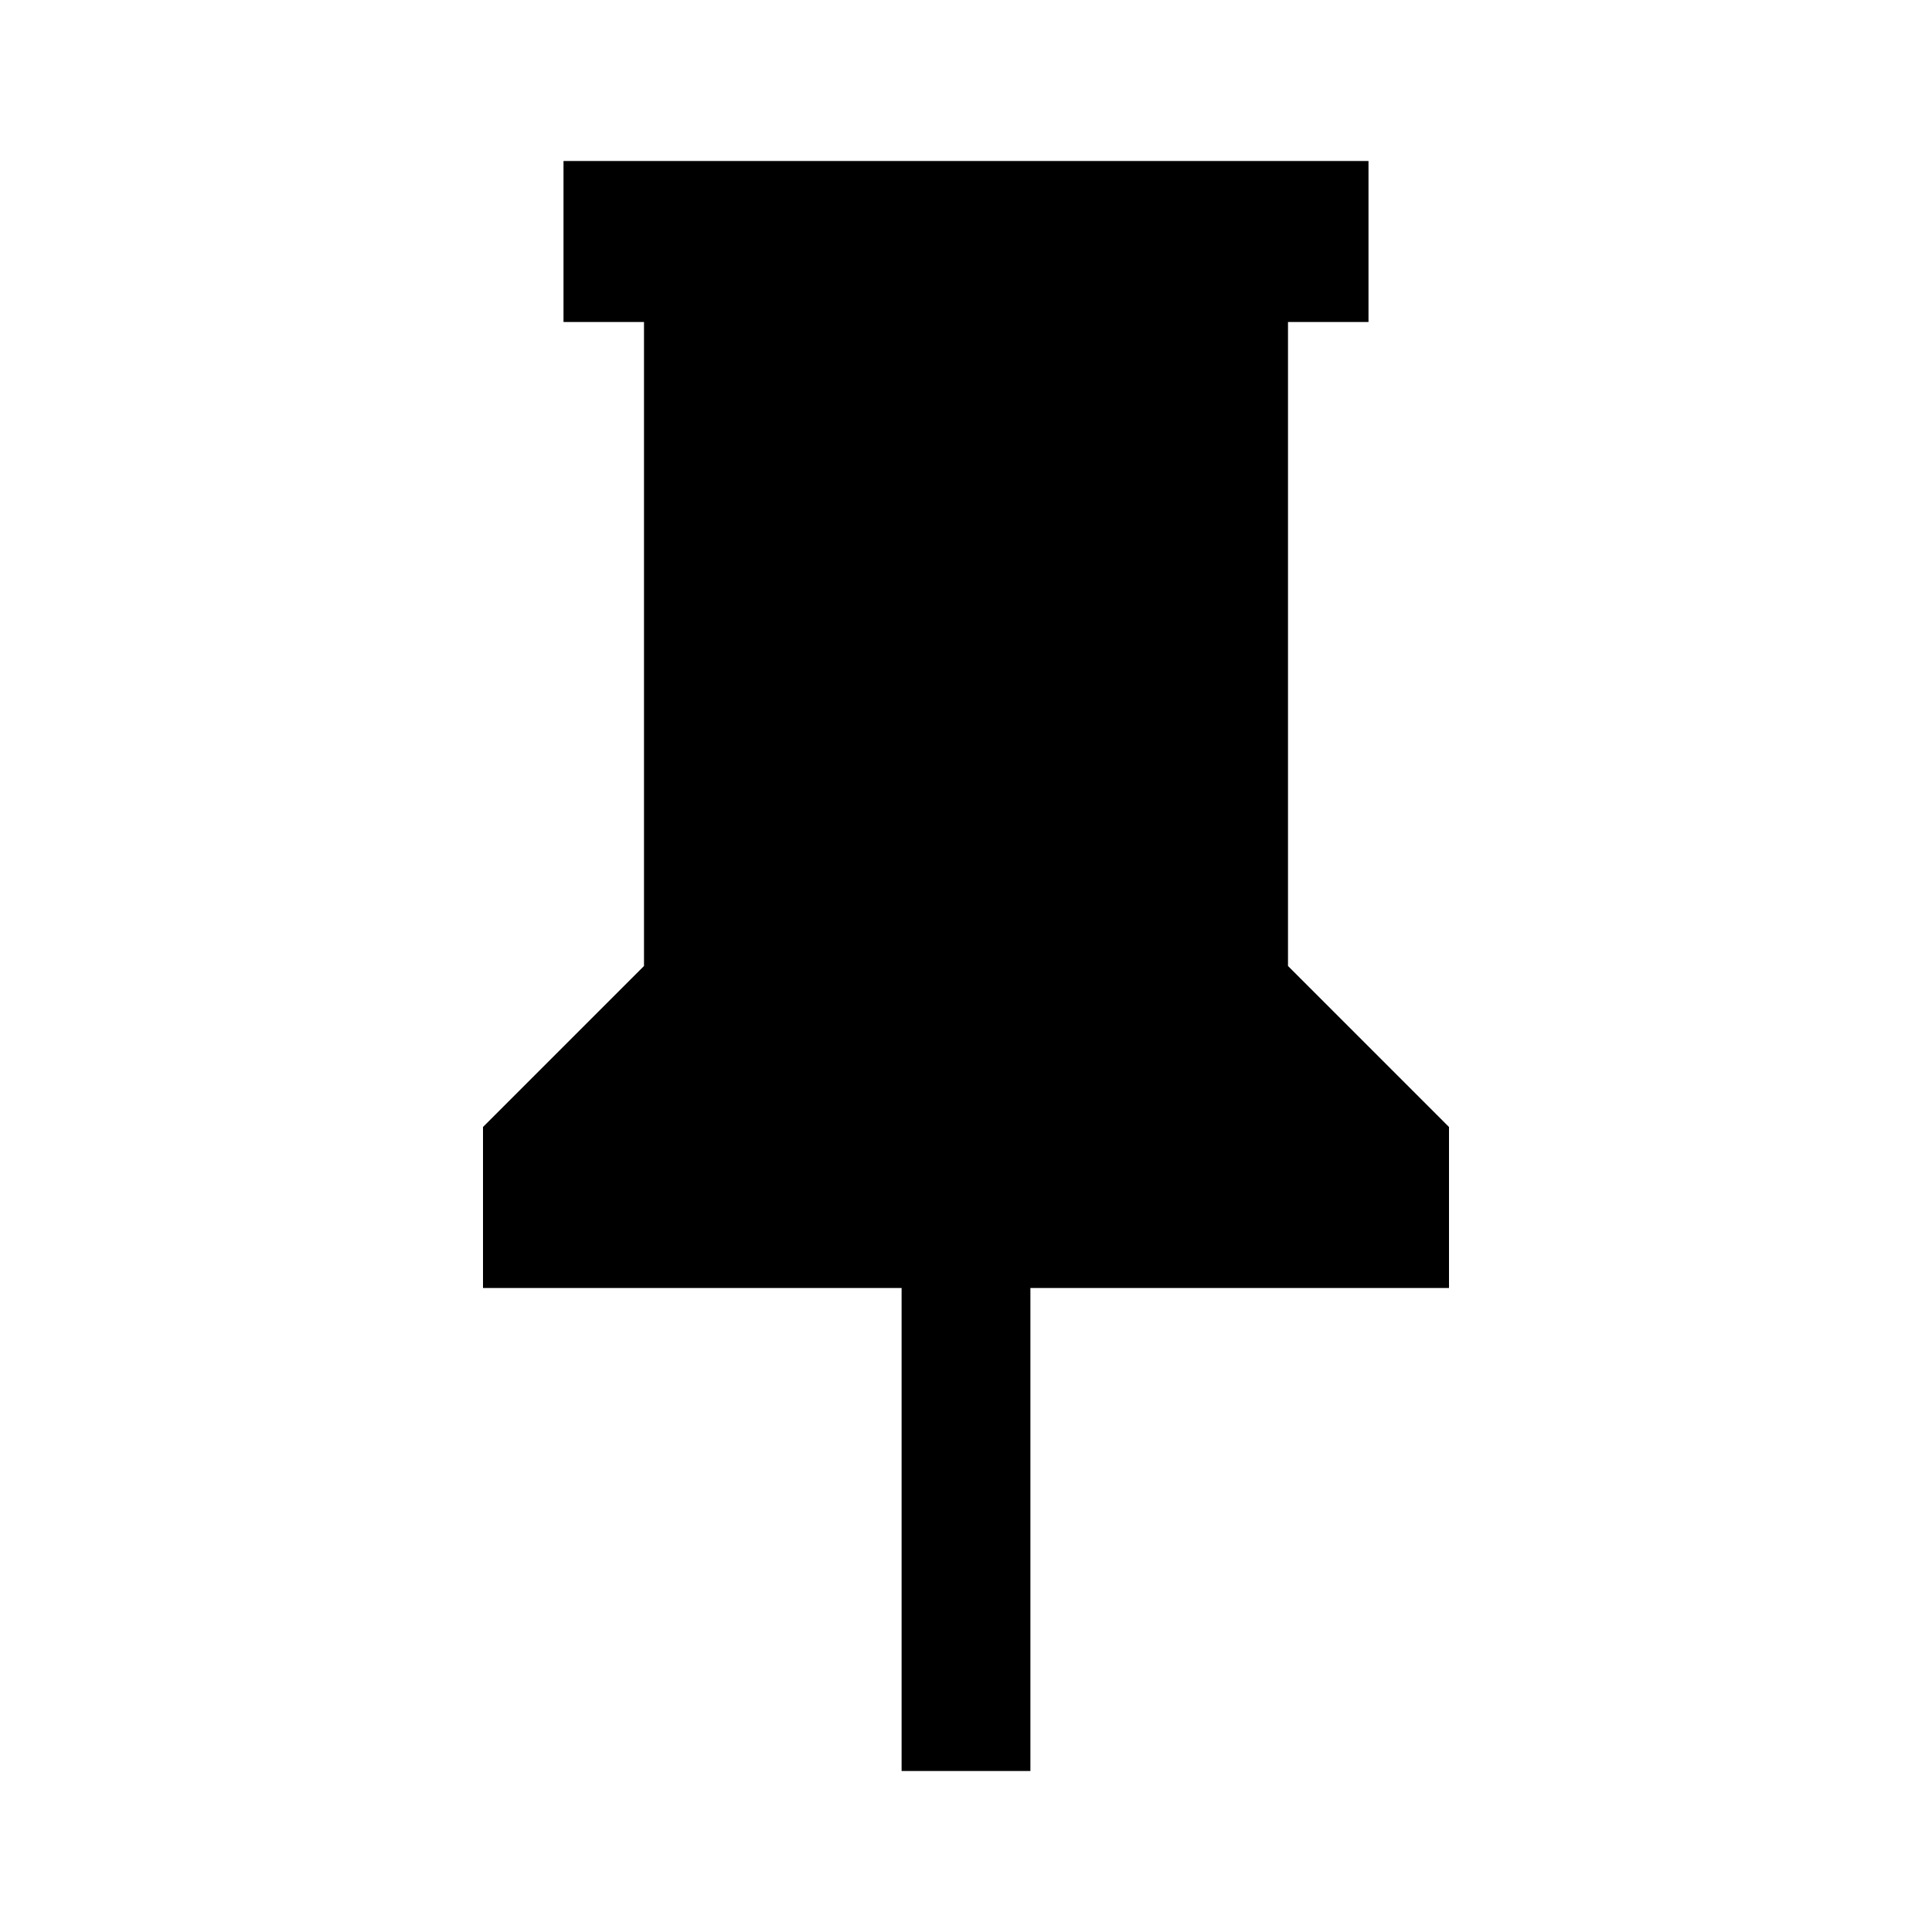
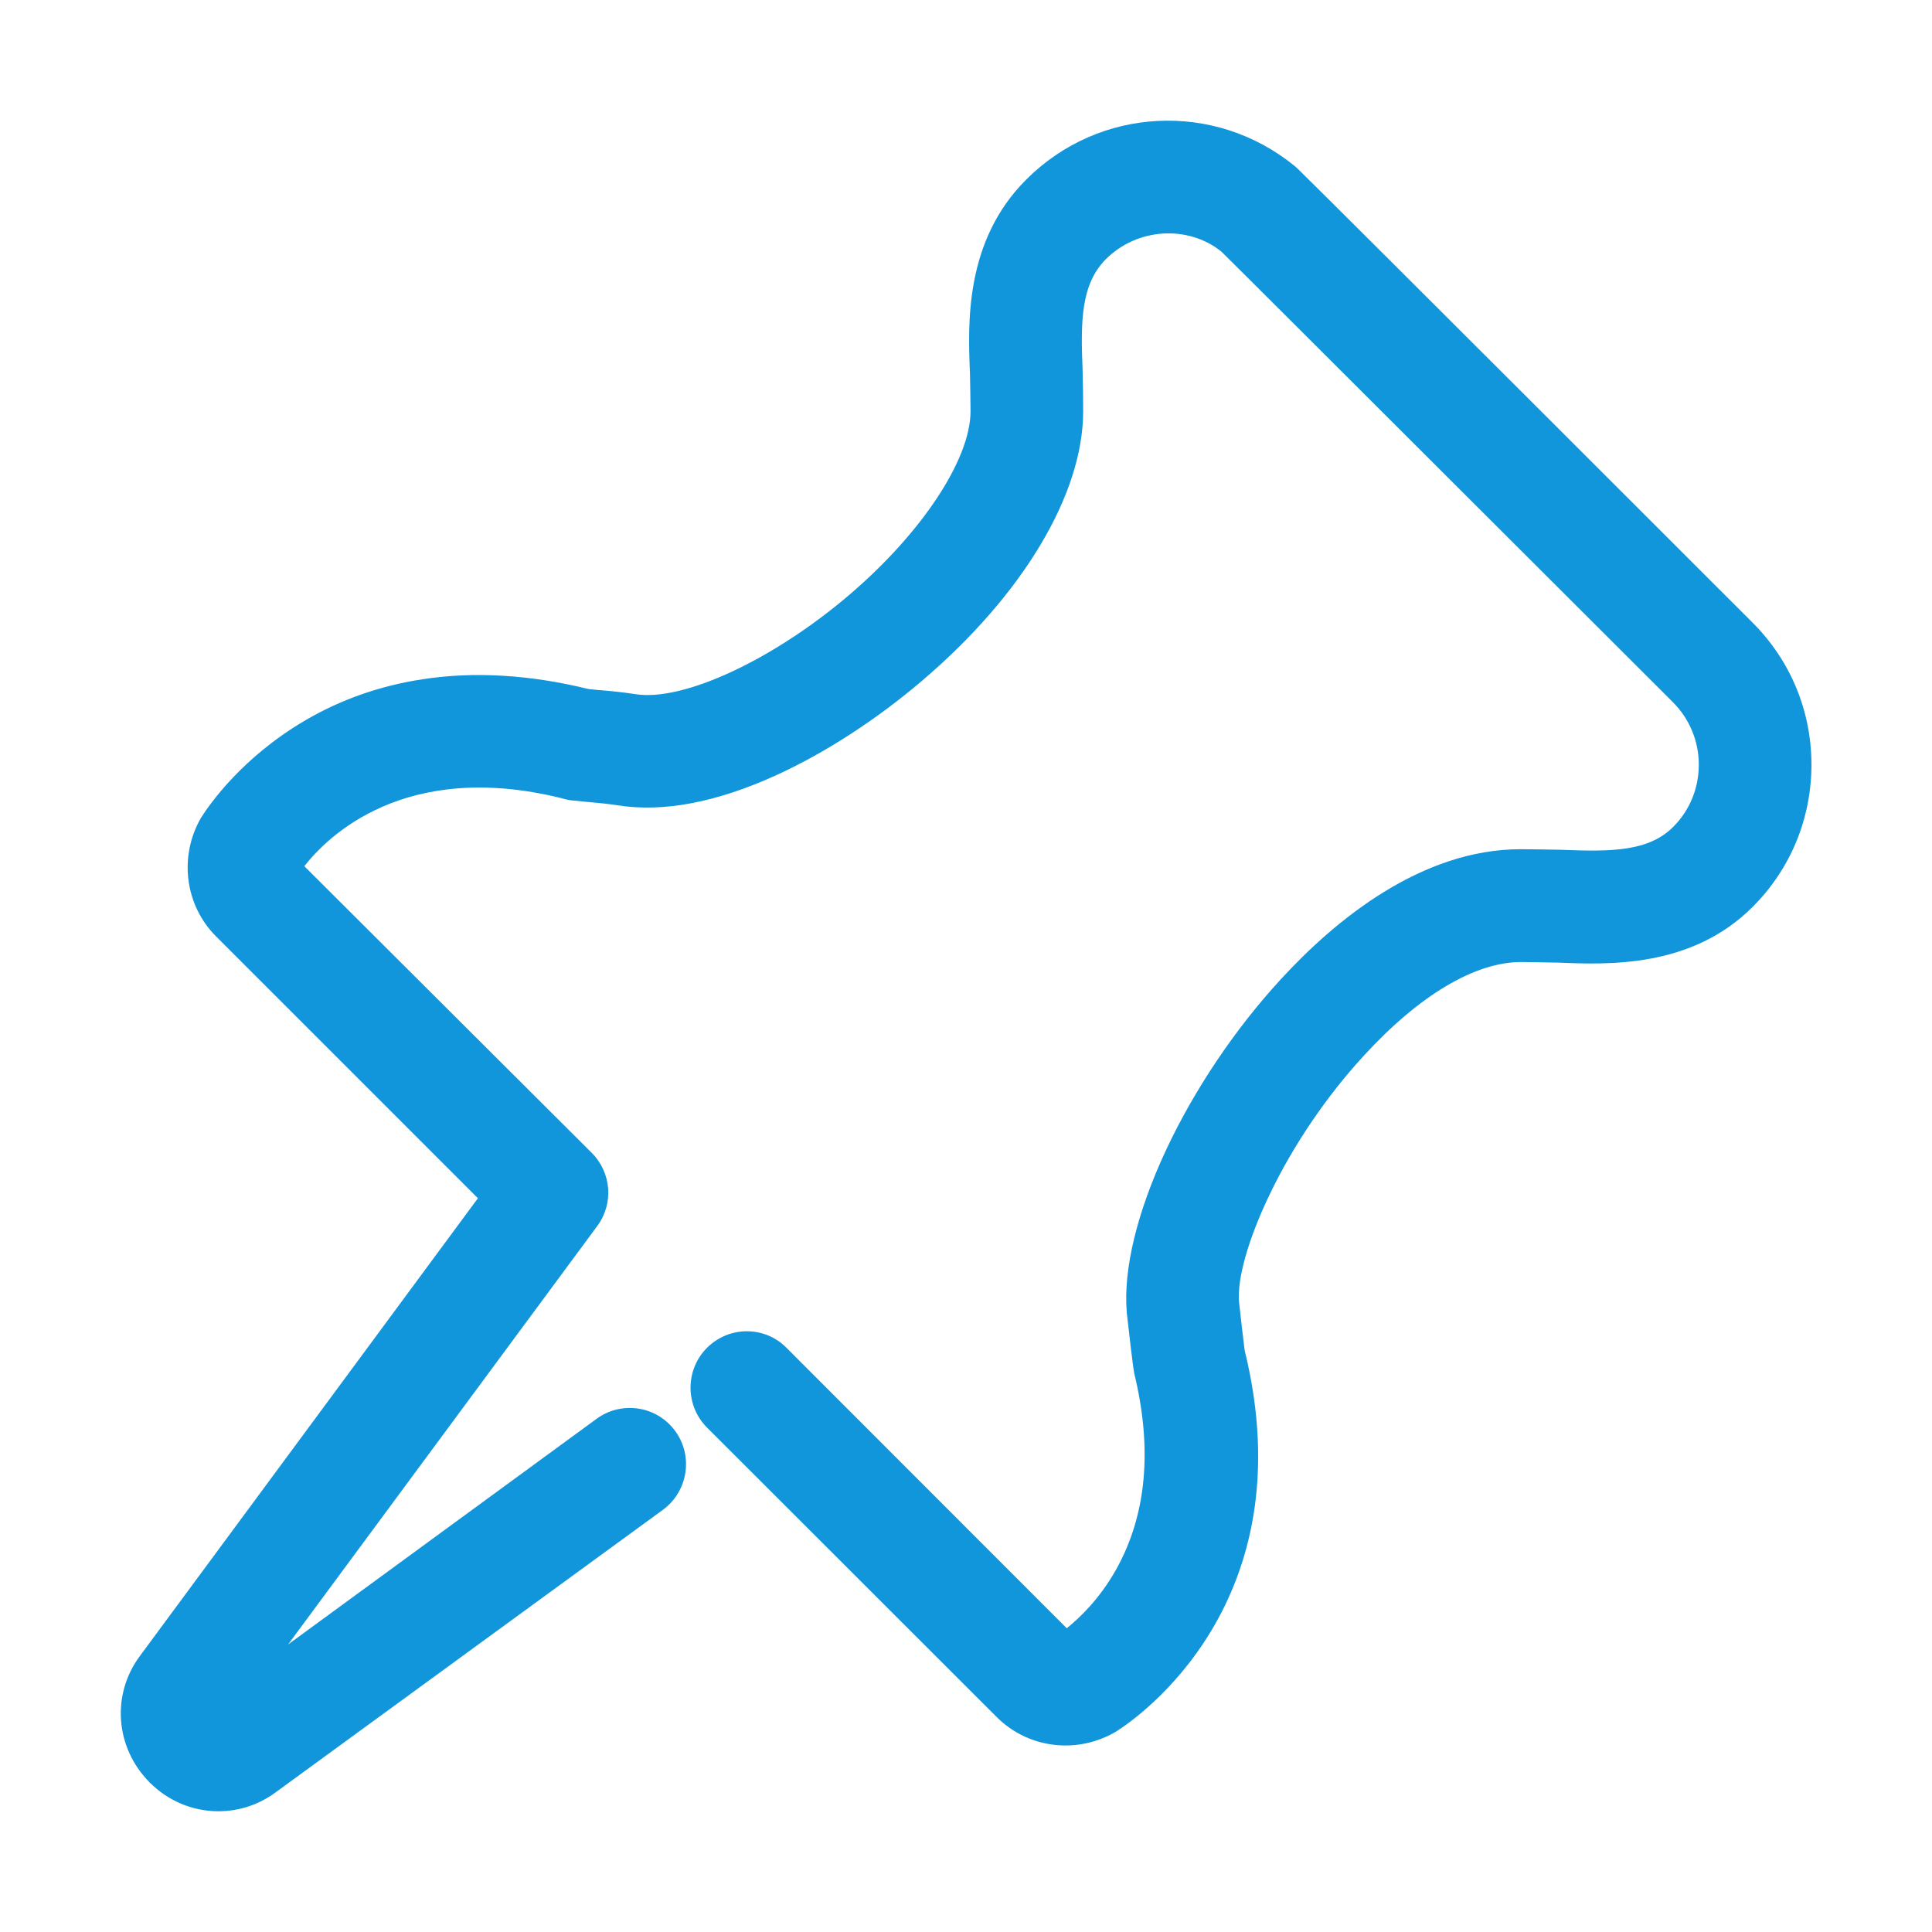
- <svg xmlns="http://www.w3.org/2000/svg" viewBox="0 0 24 24">
-   <path d="M16 12V4h1V2H7v2h1v8l-2 2v2h5.2v6h1.6v-6H18v-2l-2-2z" />
+ <svg xmlns="http://www.w3.org/2000/svg" class="icon" width="24" height="24" viewBox="0 0 1024 1024">
+   <path fill="#1296db" d="M115.8 960c-13.7 0-26.6-5.4-36.4-15.2l-.5.4.4-.5c-18.3-18.4-20.4-46.7-5-67.2l179-242.4-138.8-138.8c-16.5-16.5-19.8-42.3-8-62.8l.2-.3c4.5-7.1 21.7-31.7 54.6-51.1 19.1-11.3 40.3-18.7 62.8-22.1 27.3-4.2 56.9-2.4 87.8 5.2 1.8.2 3.8.4 5.8.6h.5c6 .5 11.9 1.1 18.5 2.1 25.2 4.1 72.8-18 113.2-52.4 38.6-32.9 64.5-72 64.5-97.5 0-6.4-.2-13.3-.3-20-1.1-26.3-2.9-70.2 29.8-102.8 38.6-38.7 99.8-41.8 142.2-7.3 1 .8 1.9 1.7 2.9 2.7l.4.4c23.8 23.3 238 237.5 239.5 239 20.1 20.1 31.2 46.8 31.2 75.3 0 28.4-11 55.2-31.1 75.3-32.5 32.6-76.8 30.7-103.4 29.6h-1.4c-6-.1-12.2-.3-18.1-.3-24.3 0-53.9 17.6-83.3 49.7-19.7 21.4-37.5 47.6-50 73.8-11.1 23.1-17.1 44.2-16.1 56.5.9 8.6 2.6 22.9 3 25.8 32.8 133.7-57.3 195.1-67.6 201.7l-.1.1c-20.7 12.5-46.9 9.4-63.7-7.4L374.7 756.6c-11.6-11.6-11.6-30.6 0-42.2 5.6-5.6 13.1-8.8 21.1-8.8 8 0 15.5 3.1 21.1 8.8L565.4 863c6.5-5.2 17.3-15.3 26.2-31.2 16.2-29 19.3-64 9.5-104.2v-.2c-.6-2.8-3-23.4-3.9-31.8v-.2c-1.9-22.6 5.5-53 20.7-85.6 15-32.1 36.6-64.3 60.9-90.7 28.9-31.5 74.5-69 127.2-69 7.1 0 15 .2 21.4.3h.2c26.5 1.1 46.2.9 59.2-12.1 8.8-8.8 13.6-20.5 13.6-33s-4.9-24.3-13.8-33.2C884.4 370 658 143.7 647.3 133.3c-17.8-14.2-44.6-12.5-61.2 4.1-13.1 13.2-13.4 32.6-12.3 58.7v.1c.2 7.2.3 14.7.3 21.8 0 43.9-31.9 97.3-85.5 142.9-23.9 20.4-51.2 38.1-76.8 49.8-31.9 14.6-60.3 20-84.6 16.1-5.1-.8-9.9-1.2-14.1-1.6-2.7-.2-5.4-.5-8-.8-2.6-.1-5.1-.6-7.7-1.4-83-20.4-123.9 20.5-136.1 36.1L313.6 611c10.5 10.5 11.8 26.9 2.9 38.9L152.7 871.6 316.2 752c6.4-4.7 14.3-6.6 22.2-5.4 7.9 1.2 14.8 5.5 19.5 11.9 9.7 13.3 6.7 32-6.5 41.7L146.2 949.9c-8.9 6.6-19.4 10.1-30.4 10.1z" />
</svg>
